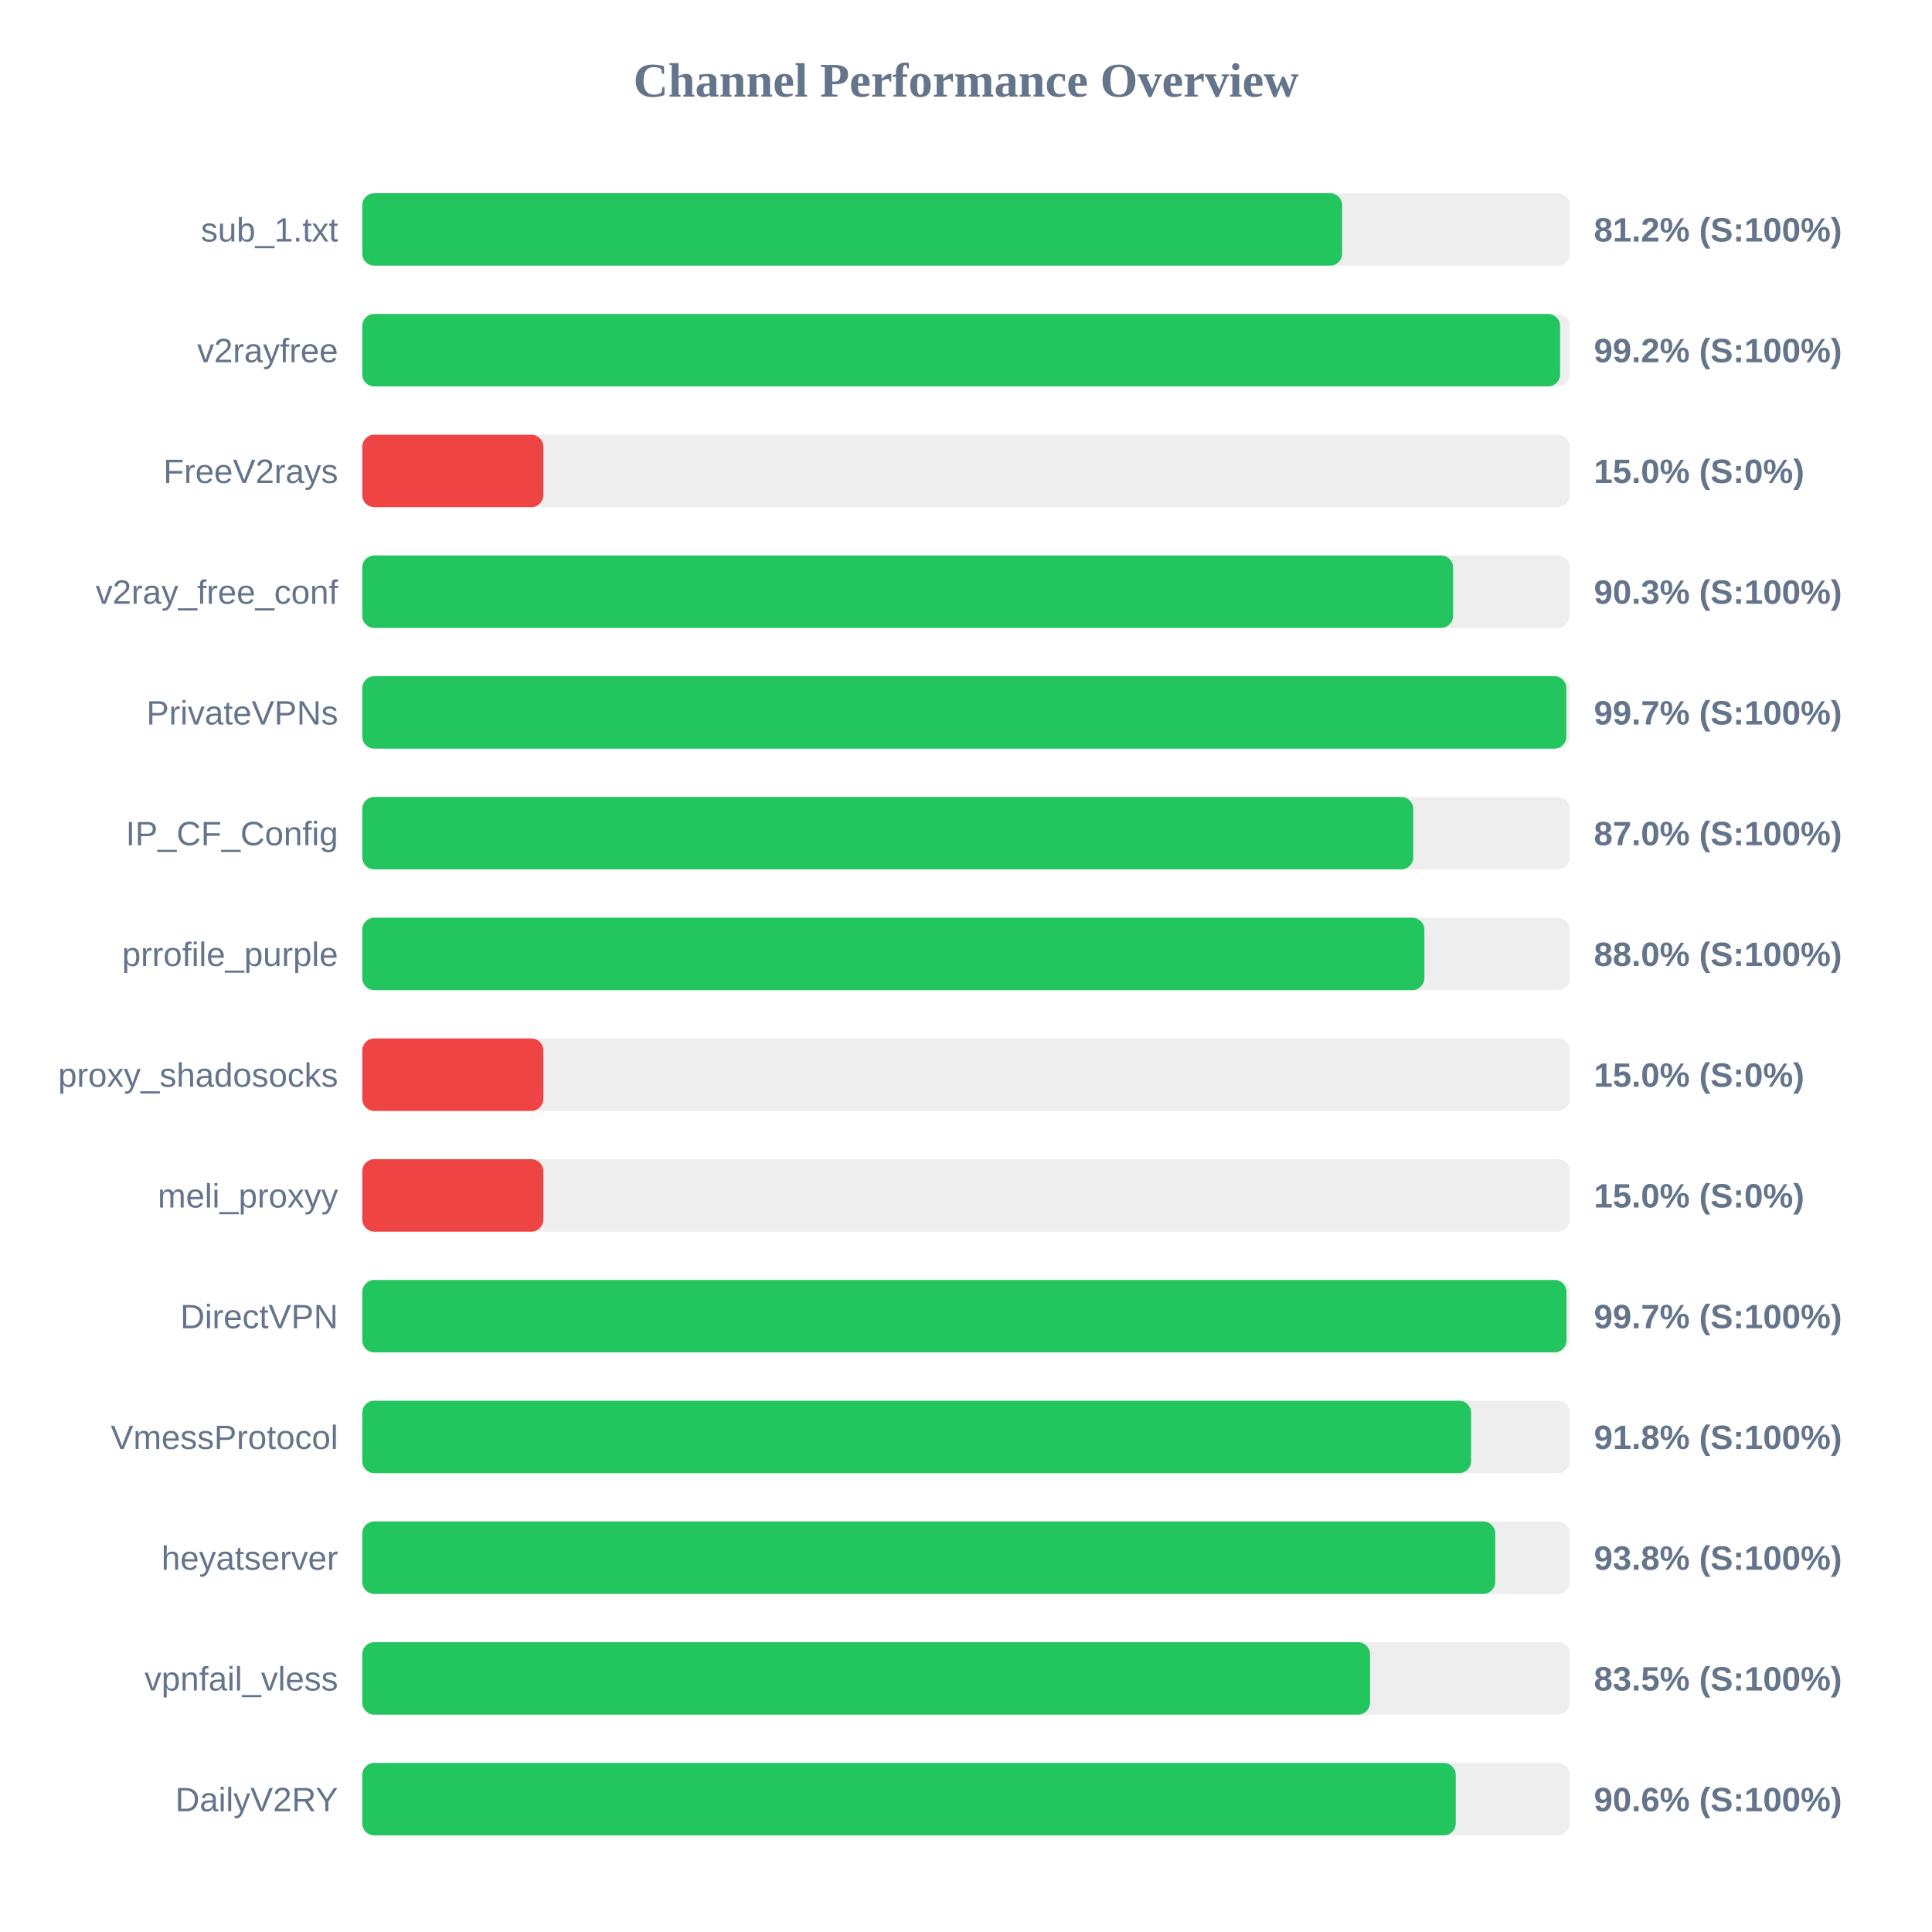
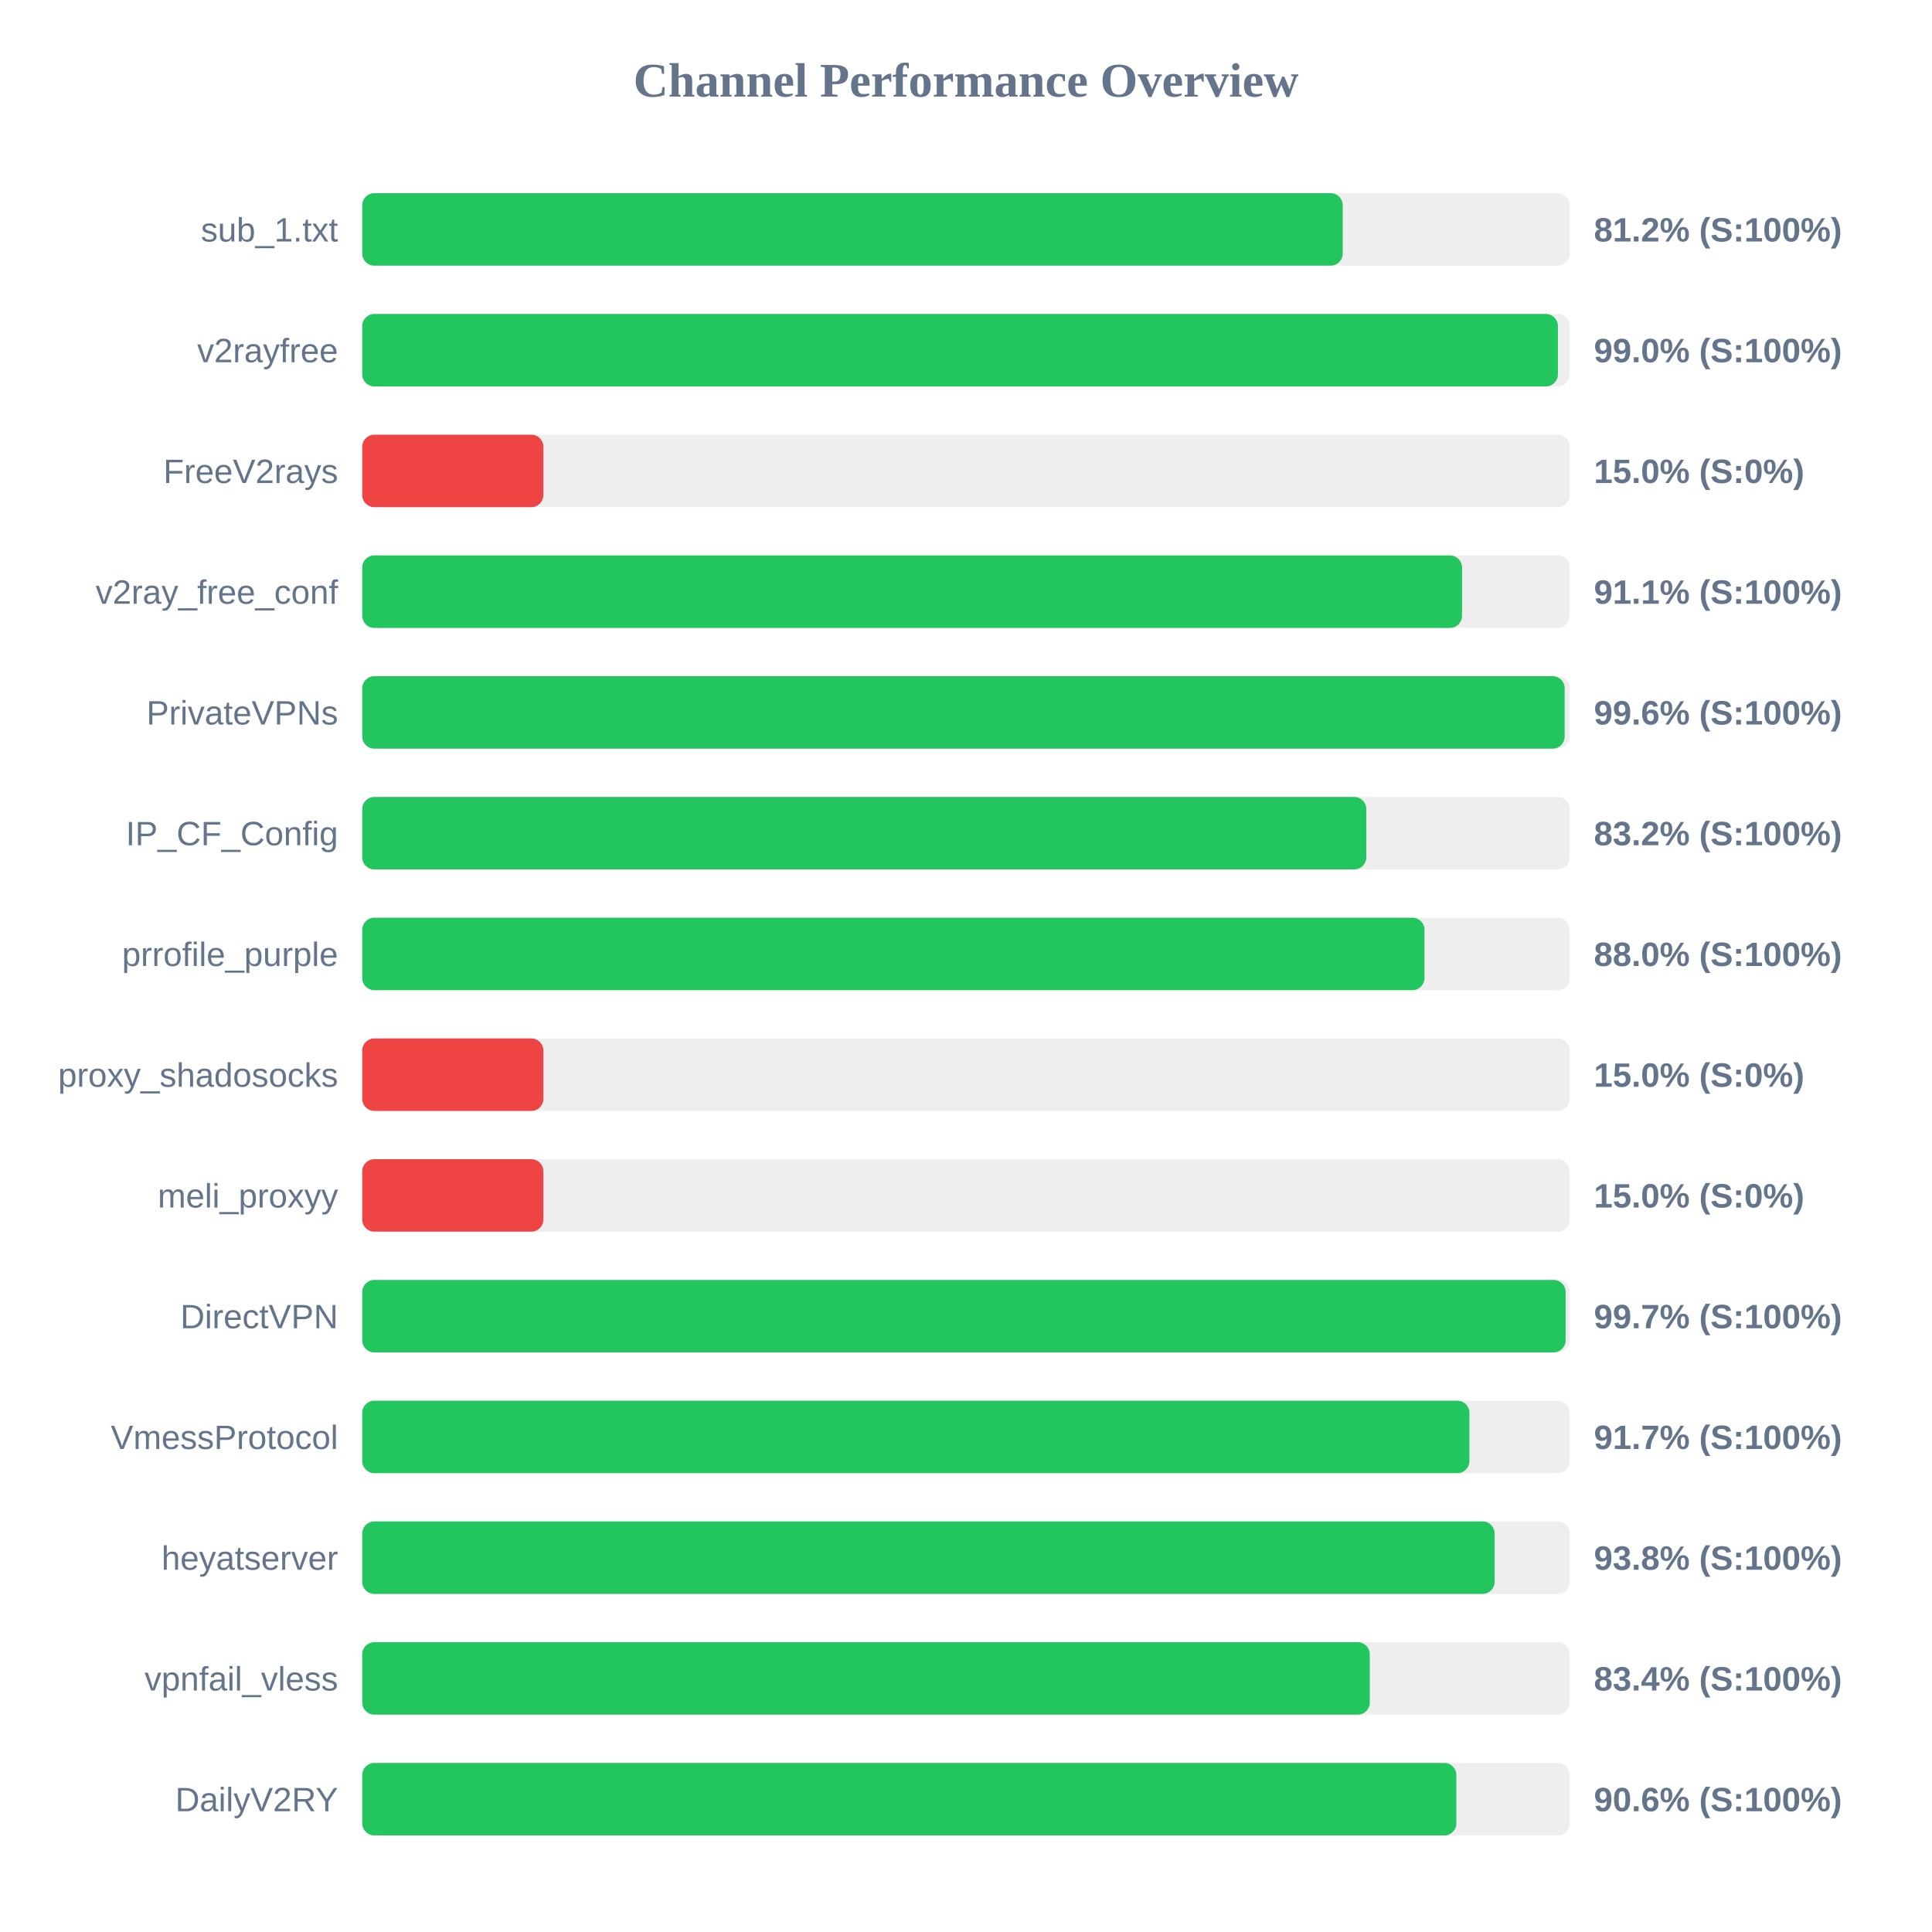
<svg xmlns="http://www.w3.org/2000/svg" width="800" height="800" version="1.1">
  <style>
        .row { font: 14px Arial; fill: #64748b; }
        .score { font: bold 14px Arial; fill: #64748b; }
    </style>
  <text x="400" y="40" text-anchor="middle" font-size="20px" font-weight="bold" fill="#64748b">Channel Performance Overview</text>
  <rect x="150" y="80" width="500" height="30" fill="#eee" rx="5" />
-   <rect x="150" y="80" width="405.75" height="30" fill="#22c55e" rx="5" />
+   <rect x="150" y="80" width="406.0" height="30" fill="#22c55e" rx="5" />
  <text x="140" y="100" text-anchor="end" class="row">sub_1.txt</text>
  <text x="660" y="100" text-anchor="start" class="score">81.2% (S:100%)</text>
  <rect x="150" y="130" width="500" height="30" fill="#eee" rx="5" />
-   <rect x="150" y="130" width="496.0" height="30" fill="#22c55e" rx="5" />
+   <rect x="150" y="130" width="495.1" height="30" fill="#22c55e" rx="5" />
  <text x="140" y="150" text-anchor="end" class="row">v2rayfree</text>
-   <text x="660" y="150" text-anchor="start" class="score">99.2% (S:100%)</text>
+   <text x="660" y="150" text-anchor="start" class="score">99.0% (S:100%)</text>
  <rect x="150" y="180" width="500" height="30" fill="#eee" rx="5" />
  <rect x="150" y="180" width="75.0" height="30" fill="#ef4444" rx="5" />
  <text x="140" y="200" text-anchor="end" class="row">FreeV2rays</text>
  <text x="660" y="200" text-anchor="start" class="score">15.0% (S:0%)</text>
  <rect x="150" y="230" width="500" height="30" fill="#eee" rx="5" />
-   <rect x="150" y="230" width="451.7" height="30" fill="#22c55e" rx="5" />
+   <rect x="150" y="230" width="455.4" height="30" fill="#22c55e" rx="5" />
  <text x="140" y="250" text-anchor="end" class="row">v2ray_free_conf</text>
-   <text x="660" y="250" text-anchor="start" class="score">90.3% (S:100%)</text>
+   <text x="660" y="250" text-anchor="start" class="score">91.1% (S:100%)</text>
  <rect x="150" y="280" width="500" height="30" fill="#eee" rx="5" />
-   <rect x="150" y="280" width="498.6" height="30" fill="#22c55e" rx="5" />
+   <rect x="150" y="280" width="497.9" height="30" fill="#22c55e" rx="5" />
  <text x="140" y="300" text-anchor="end" class="row">PrivateVPNs</text>
-   <text x="660" y="300" text-anchor="start" class="score">99.7% (S:100%)</text>
+   <text x="660" y="300" text-anchor="start" class="score">99.6% (S:100%)</text>
  <rect x="150" y="330" width="500" height="30" fill="#eee" rx="5" />
-   <rect x="150" y="330" width="435.2" height="30" fill="#22c55e" rx="5" />
+   <rect x="150" y="330" width="415.75" height="30" fill="#22c55e" rx="5" />
  <text x="140" y="350" text-anchor="end" class="row">IP_CF_Config</text>
-   <text x="660" y="350" text-anchor="start" class="score">87.0% (S:100%)</text>
+   <text x="660" y="350" text-anchor="start" class="score">83.2% (S:100%)</text>
  <rect x="150" y="380" width="500" height="30" fill="#eee" rx="5" />
-   <rect x="150" y="380" width="439.8" height="30" fill="#22c55e" rx="5" />
+   <rect x="150" y="380" width="439.85" height="30" fill="#22c55e" rx="5" />
  <text x="140" y="400" text-anchor="end" class="row">prrofile_purple</text>
  <text x="660" y="400" text-anchor="start" class="score">88.0% (S:100%)</text>
  <rect x="150" y="430" width="500" height="30" fill="#eee" rx="5" />
  <rect x="150" y="430" width="75.0" height="30" fill="#ef4444" rx="5" />
  <text x="140" y="450" text-anchor="end" class="row">proxy_shadosocks</text>
  <text x="660" y="450" text-anchor="start" class="score">15.0% (S:0%)</text>
  <rect x="150" y="480" width="500" height="30" fill="#eee" rx="5" />
  <rect x="150" y="480" width="75.0" height="30" fill="#ef4444" rx="5" />
  <text x="140" y="500" text-anchor="end" class="row">meli_proxyy</text>
  <text x="660" y="500" text-anchor="start" class="score">15.0% (S:0%)</text>
  <rect x="150" y="530" width="500" height="30" fill="#eee" rx="5" />
-   <rect x="150" y="530" width="498.65" height="30" fill="#22c55e" rx="5" />
+   <rect x="150" y="530" width="498.3" height="30" fill="#22c55e" rx="5" />
  <text x="140" y="550" text-anchor="end" class="row">DirectVPN</text>
  <text x="660" y="550" text-anchor="start" class="score">99.7% (S:100%)</text>
  <rect x="150" y="580" width="500" height="30" fill="#eee" rx="5" />
-   <rect x="150" y="580" width="459.15" height="30" fill="#22c55e" rx="5" />
+   <rect x="150" y="580" width="458.45" height="30" fill="#22c55e" rx="5" />
  <text x="140" y="600" text-anchor="end" class="row">VmessProtocol</text>
-   <text x="660" y="600" text-anchor="start" class="score">91.8% (S:100%)</text>
+   <text x="660" y="600" text-anchor="start" class="score">91.7% (S:100%)</text>
  <rect x="150" y="630" width="500" height="30" fill="#eee" rx="5" />
-   <rect x="150" y="630" width="469.15" height="30" fill="#22c55e" rx="5" />
+   <rect x="150" y="630" width="468.9" height="30" fill="#22c55e" rx="5" />
  <text x="140" y="650" text-anchor="end" class="row">heyatserver</text>
  <text x="660" y="650" text-anchor="start" class="score">93.8% (S:100%)</text>
  <rect x="150" y="680" width="500" height="30" fill="#eee" rx="5" />
-   <rect x="150" y="680" width="417.3" height="30" fill="#22c55e" rx="5" />
+   <rect x="150" y="680" width="417.2" height="30" fill="#22c55e" rx="5" />
  <text x="140" y="700" text-anchor="end" class="row">vpnfail_vless</text>
-   <text x="660" y="700" text-anchor="start" class="score">83.5% (S:100%)</text>
+   <text x="660" y="700" text-anchor="start" class="score">83.4% (S:100%)</text>
  <rect x="150" y="730" width="500" height="30" fill="#eee" rx="5" />
-   <rect x="150" y="730" width="452.8" height="30" fill="#22c55e" rx="5" />
+   <rect x="150" y="730" width="453.05" height="30" fill="#22c55e" rx="5" />
  <text x="140" y="750" text-anchor="end" class="row">DailyV2RY</text>
  <text x="660" y="750" text-anchor="start" class="score">90.6% (S:100%)</text>
</svg>
